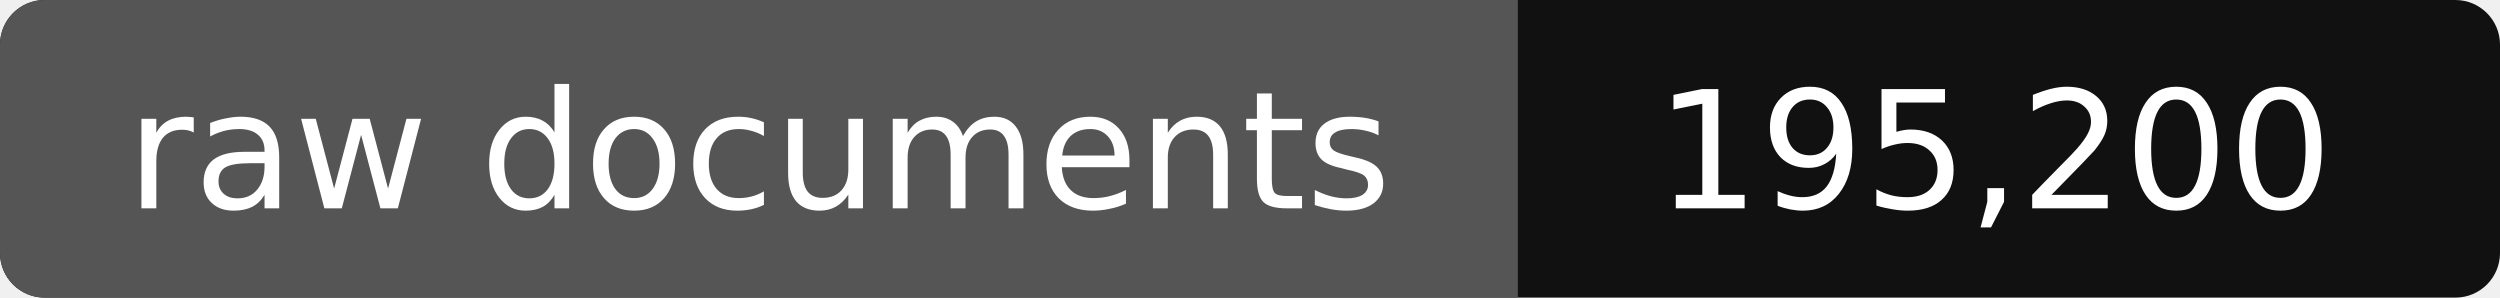
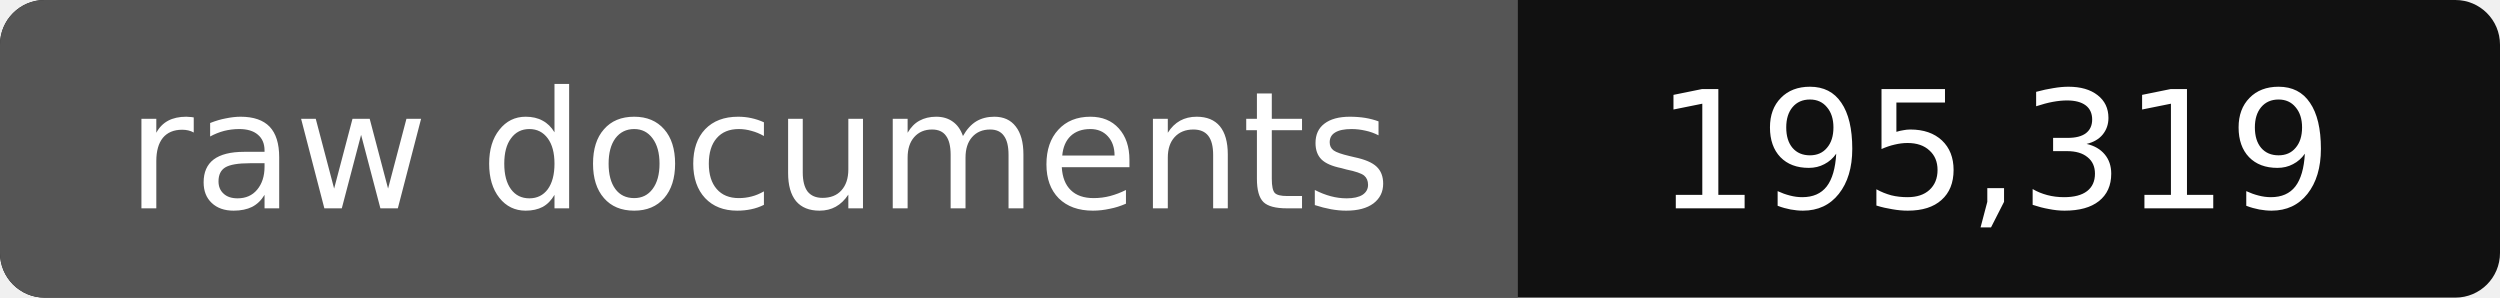
- <svg xmlns="http://www.w3.org/2000/svg" width="168" height="20" role="img" aria-label="raw documents: 195,200">
+ <svg xmlns="http://www.w3.org/2000/svg" width="168" height="20" role="img" aria-label="raw documents: 195,319">
  <rect width="168" height="20" rx="3" fill="#111" />
  <path fill="#555" d="M3 0h99v20H3a3 3 0 0 1-3-3V3a3 3 0 0 1 3-3z" />
  <g fill="#fff" text-anchor="middle" font-family="Verdana,DejaVu Sans,sans-serif" font-size="11">
    <text x="51" y="14">raw documents</text>
-     <text x="134" y="14">195,200</text>
+     <text x="134" y="14">195,319</text>
  </g>
</svg>
